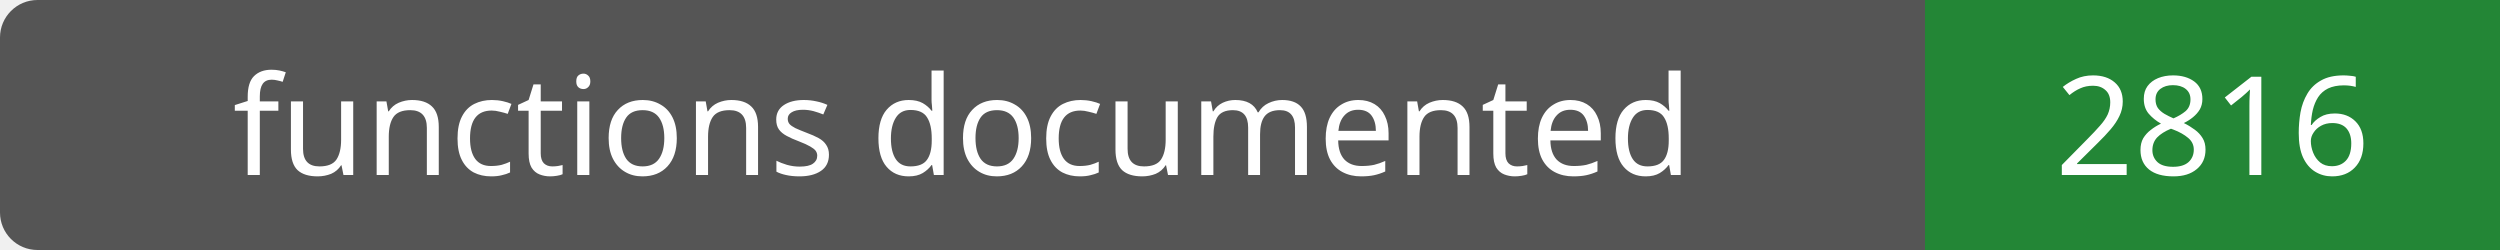
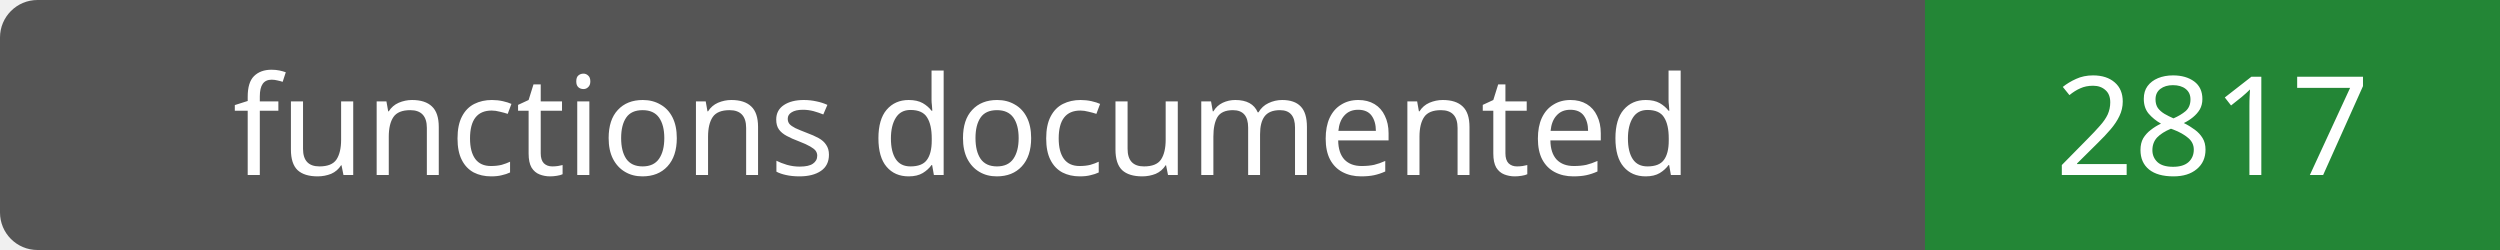
- <svg xmlns="http://www.w3.org/2000/svg" width="200" height="20" role="img" aria-label="functions documented: 2816">
+ <svg xmlns="http://www.w3.org/2000/svg" width="200" height="20" role="img" aria-label="functions documented: 2817">
  <rect width="200" height="20" rx="3" fill="#555" />
  <path fill="#238636" d="M154 0h46v20H154z" />
  <g fill="#fff" text-anchor="middle" font-family="Verdana,sans-serif" font-size="11">
    <text x="77.0" y="14">functions documented</text>
-     <text x="177.0" y="14">2816</text>
+     <text x="177.0" y="14">2817</text>
  </g>
</svg>
